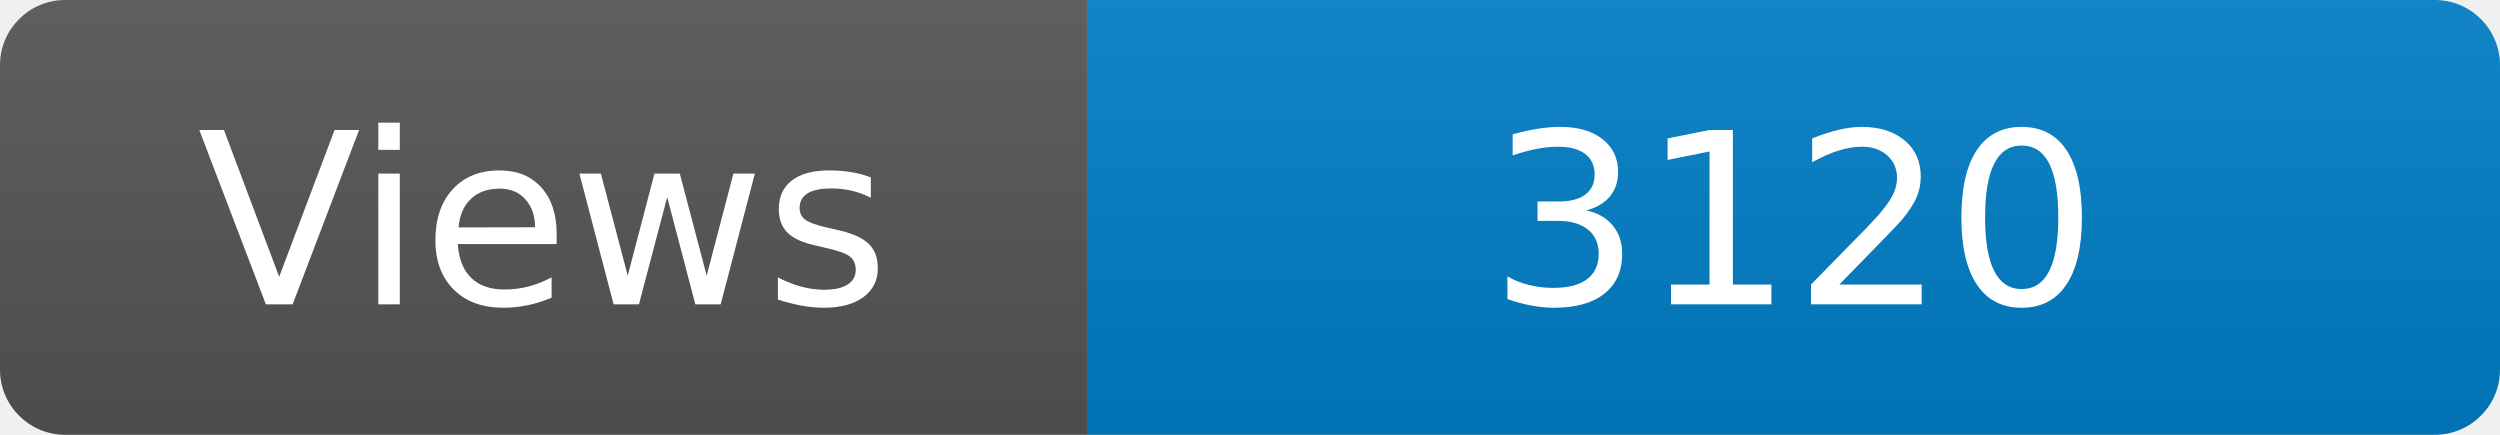
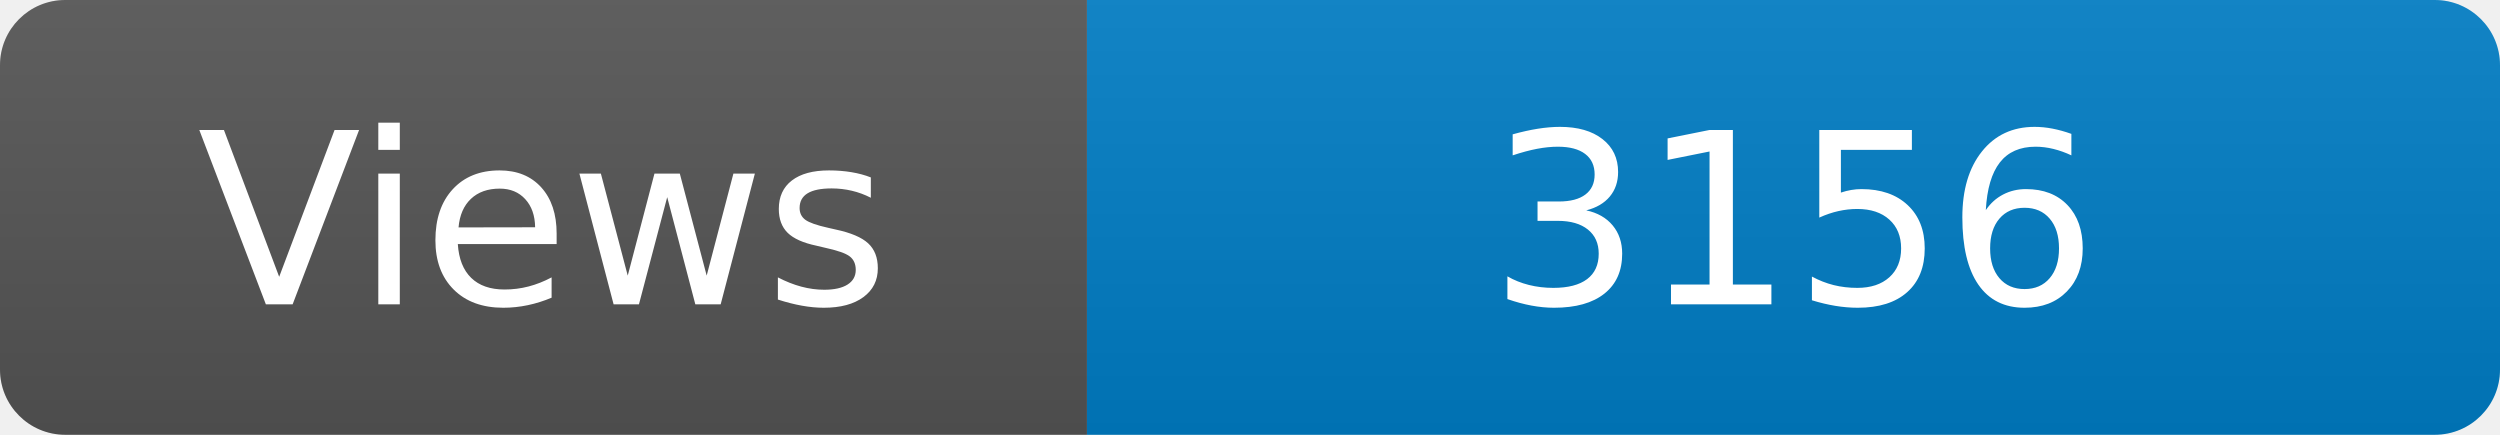
<svg xmlns="http://www.w3.org/2000/svg" width="115" height="20" role="img" aria-label="Maintained?: yes">
  <linearGradient id="s" x2="0" y2="100%">
    <stop offset="0" stop-color="#bbb" stop-opacity=".1" />
    <stop offset="1" stop-opacity=".1" />
  </linearGradient>
  <clipPath id="r">
    <rect width="115" height="20" rx="3" fill="#fff" />
  </clipPath>
  <g clip-path="url(#r)">
    <rect width="50" height="20" fill="#555" />
    <rect x="50" width="160" height="20" fill="#007ec6" />
    <rect width="115" height="20" fill="url(#s)" />
  </g>
  <g fill="#fff" text-anchor="middle" font-family="Verdana,Geneva,DejaVu Sans,sans-serif" font-size="110">
    <text x="250" y="140" transform="scale(.1)" fill="#fff">Views</text>
-     <text x="825" y="140" transform="scale(.1)" fill="#fff">3120</text>
+     <text x="825" y="140" transform="scale(.1)" fill="#fff">3156</text>
  </g>
</svg>
